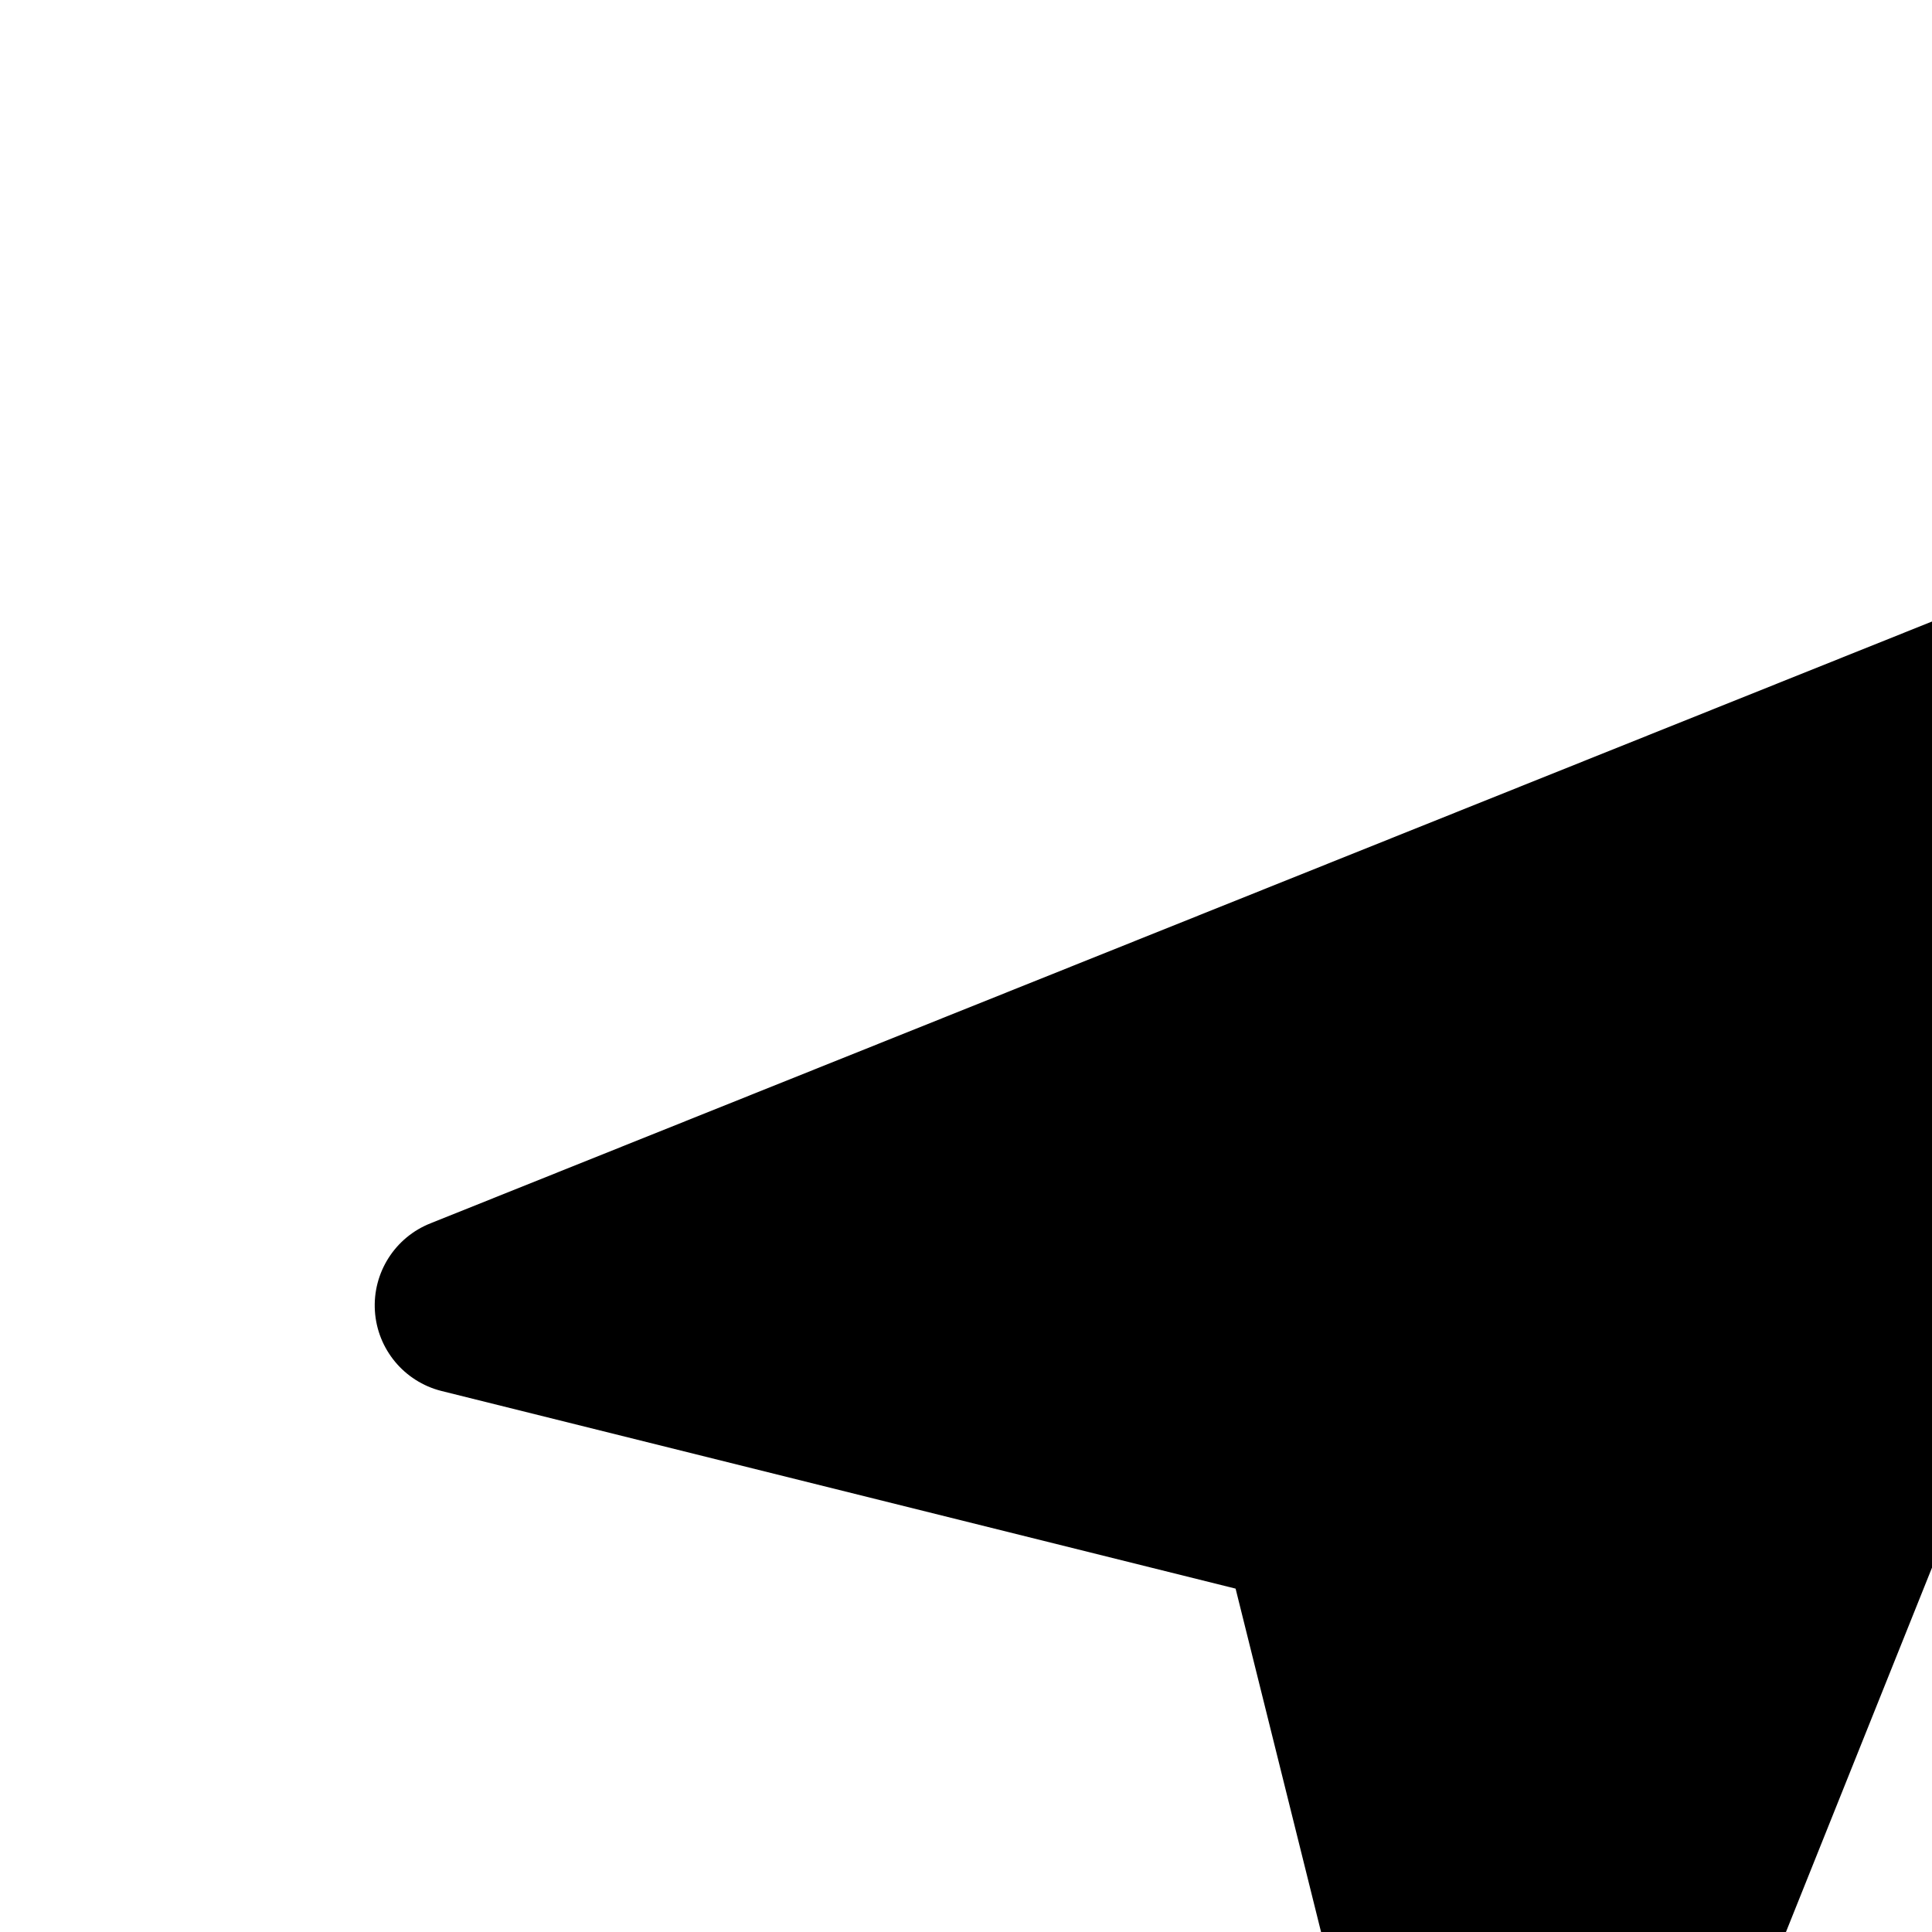
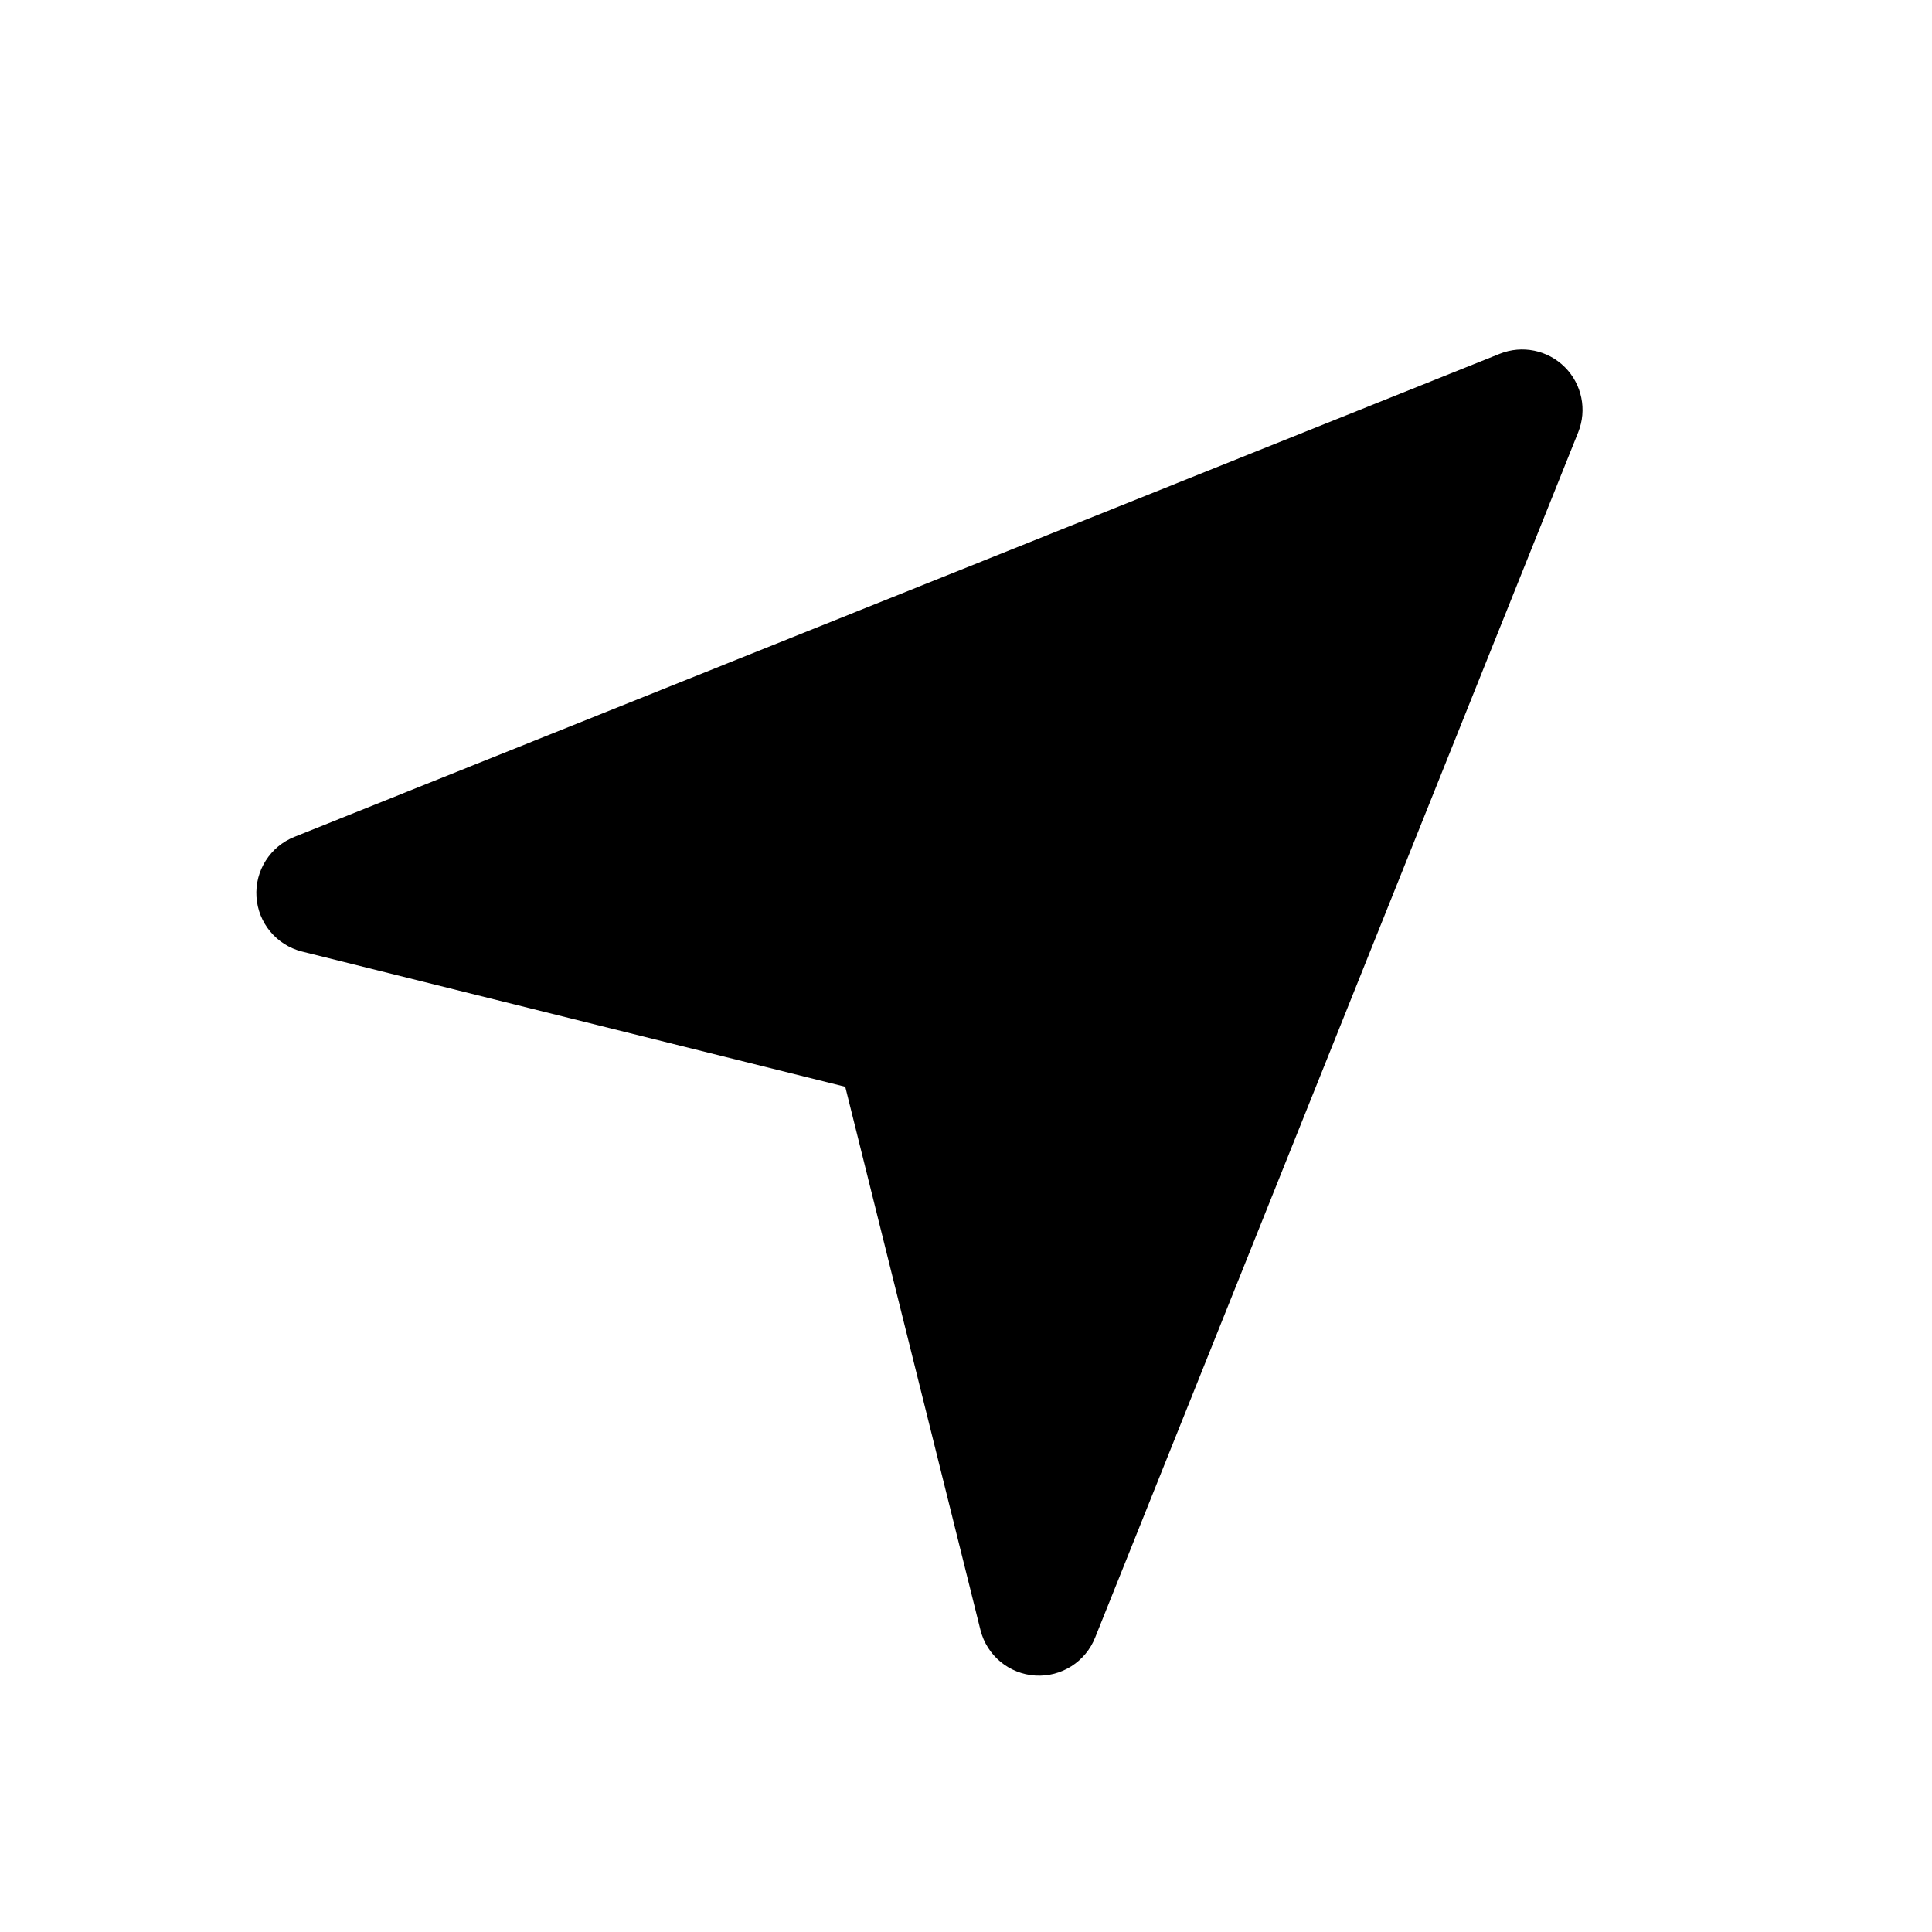
- <svg xmlns="http://www.w3.org/2000/svg">
+ <svg xmlns="http://www.w3.org/2000/svg" viewBox="0 0 16 16">
  <path fill="currentColor" d="M13.07 3.58l-4 9.98a.5.5 0 0 1-.95-.06L7 9 2.5 7.88a.5.5 0 0 1-.06-.95l9.98-4a.5.5 0 0 1 .65.65z" />
</svg>
